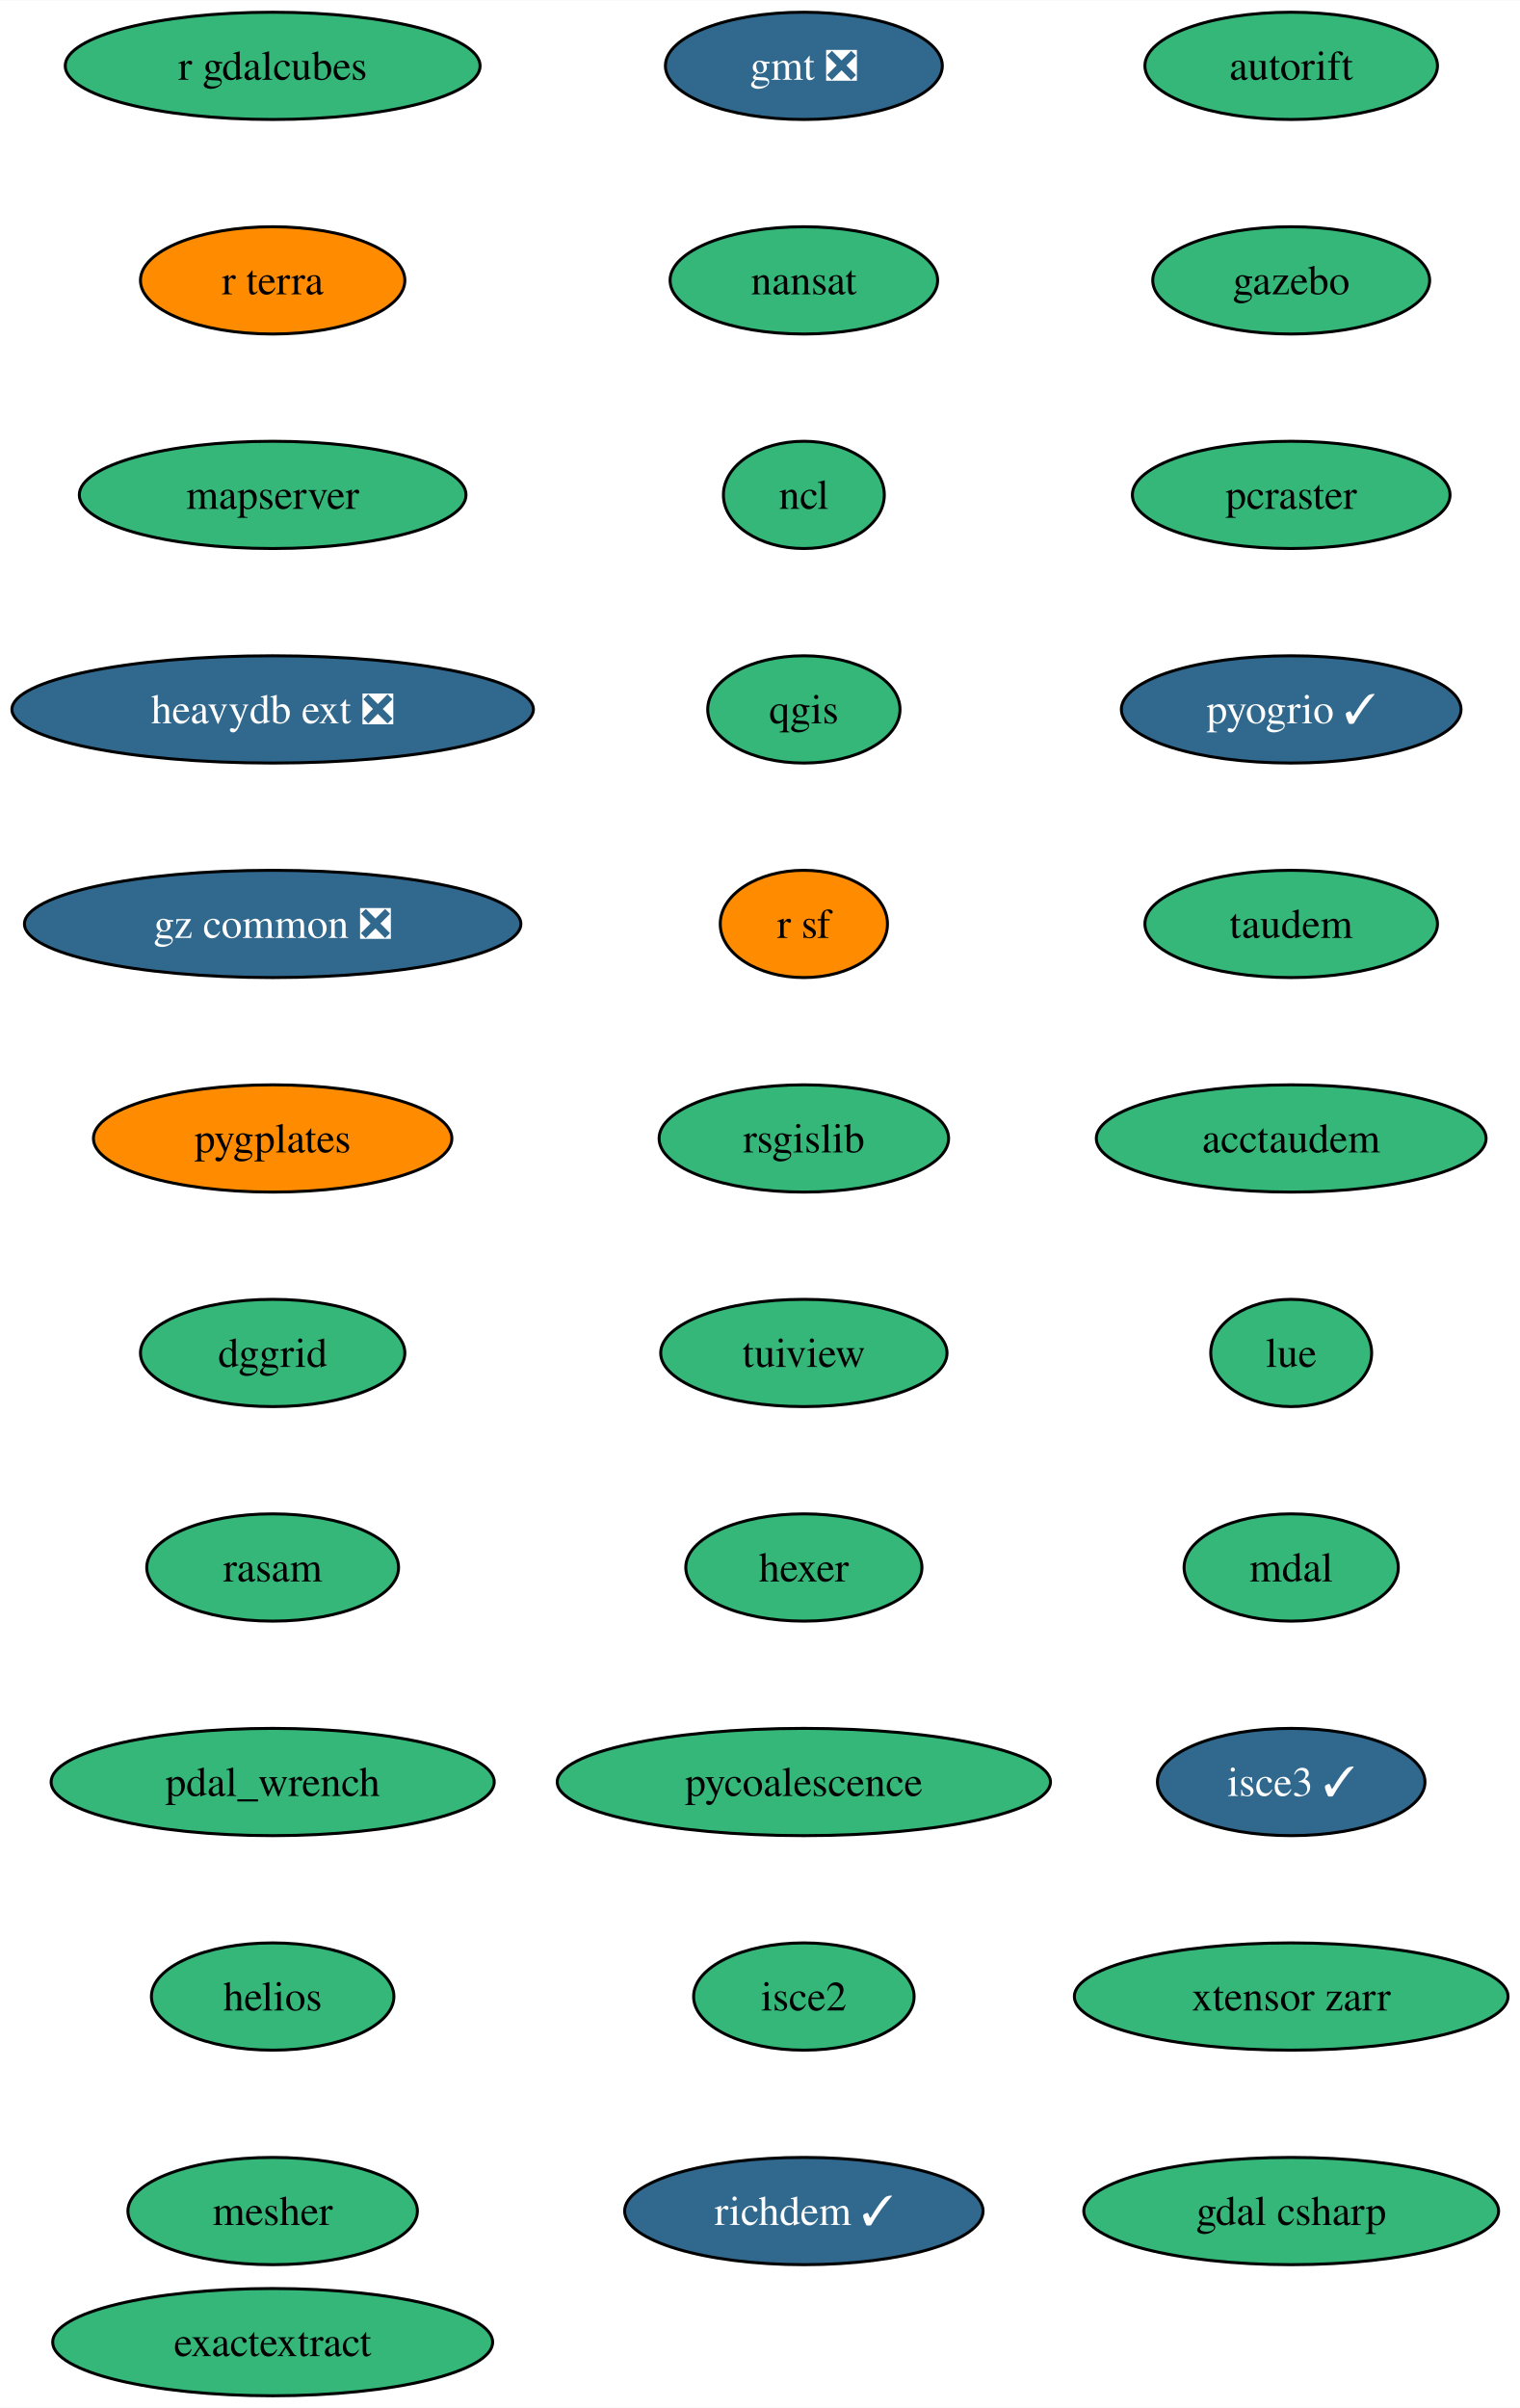
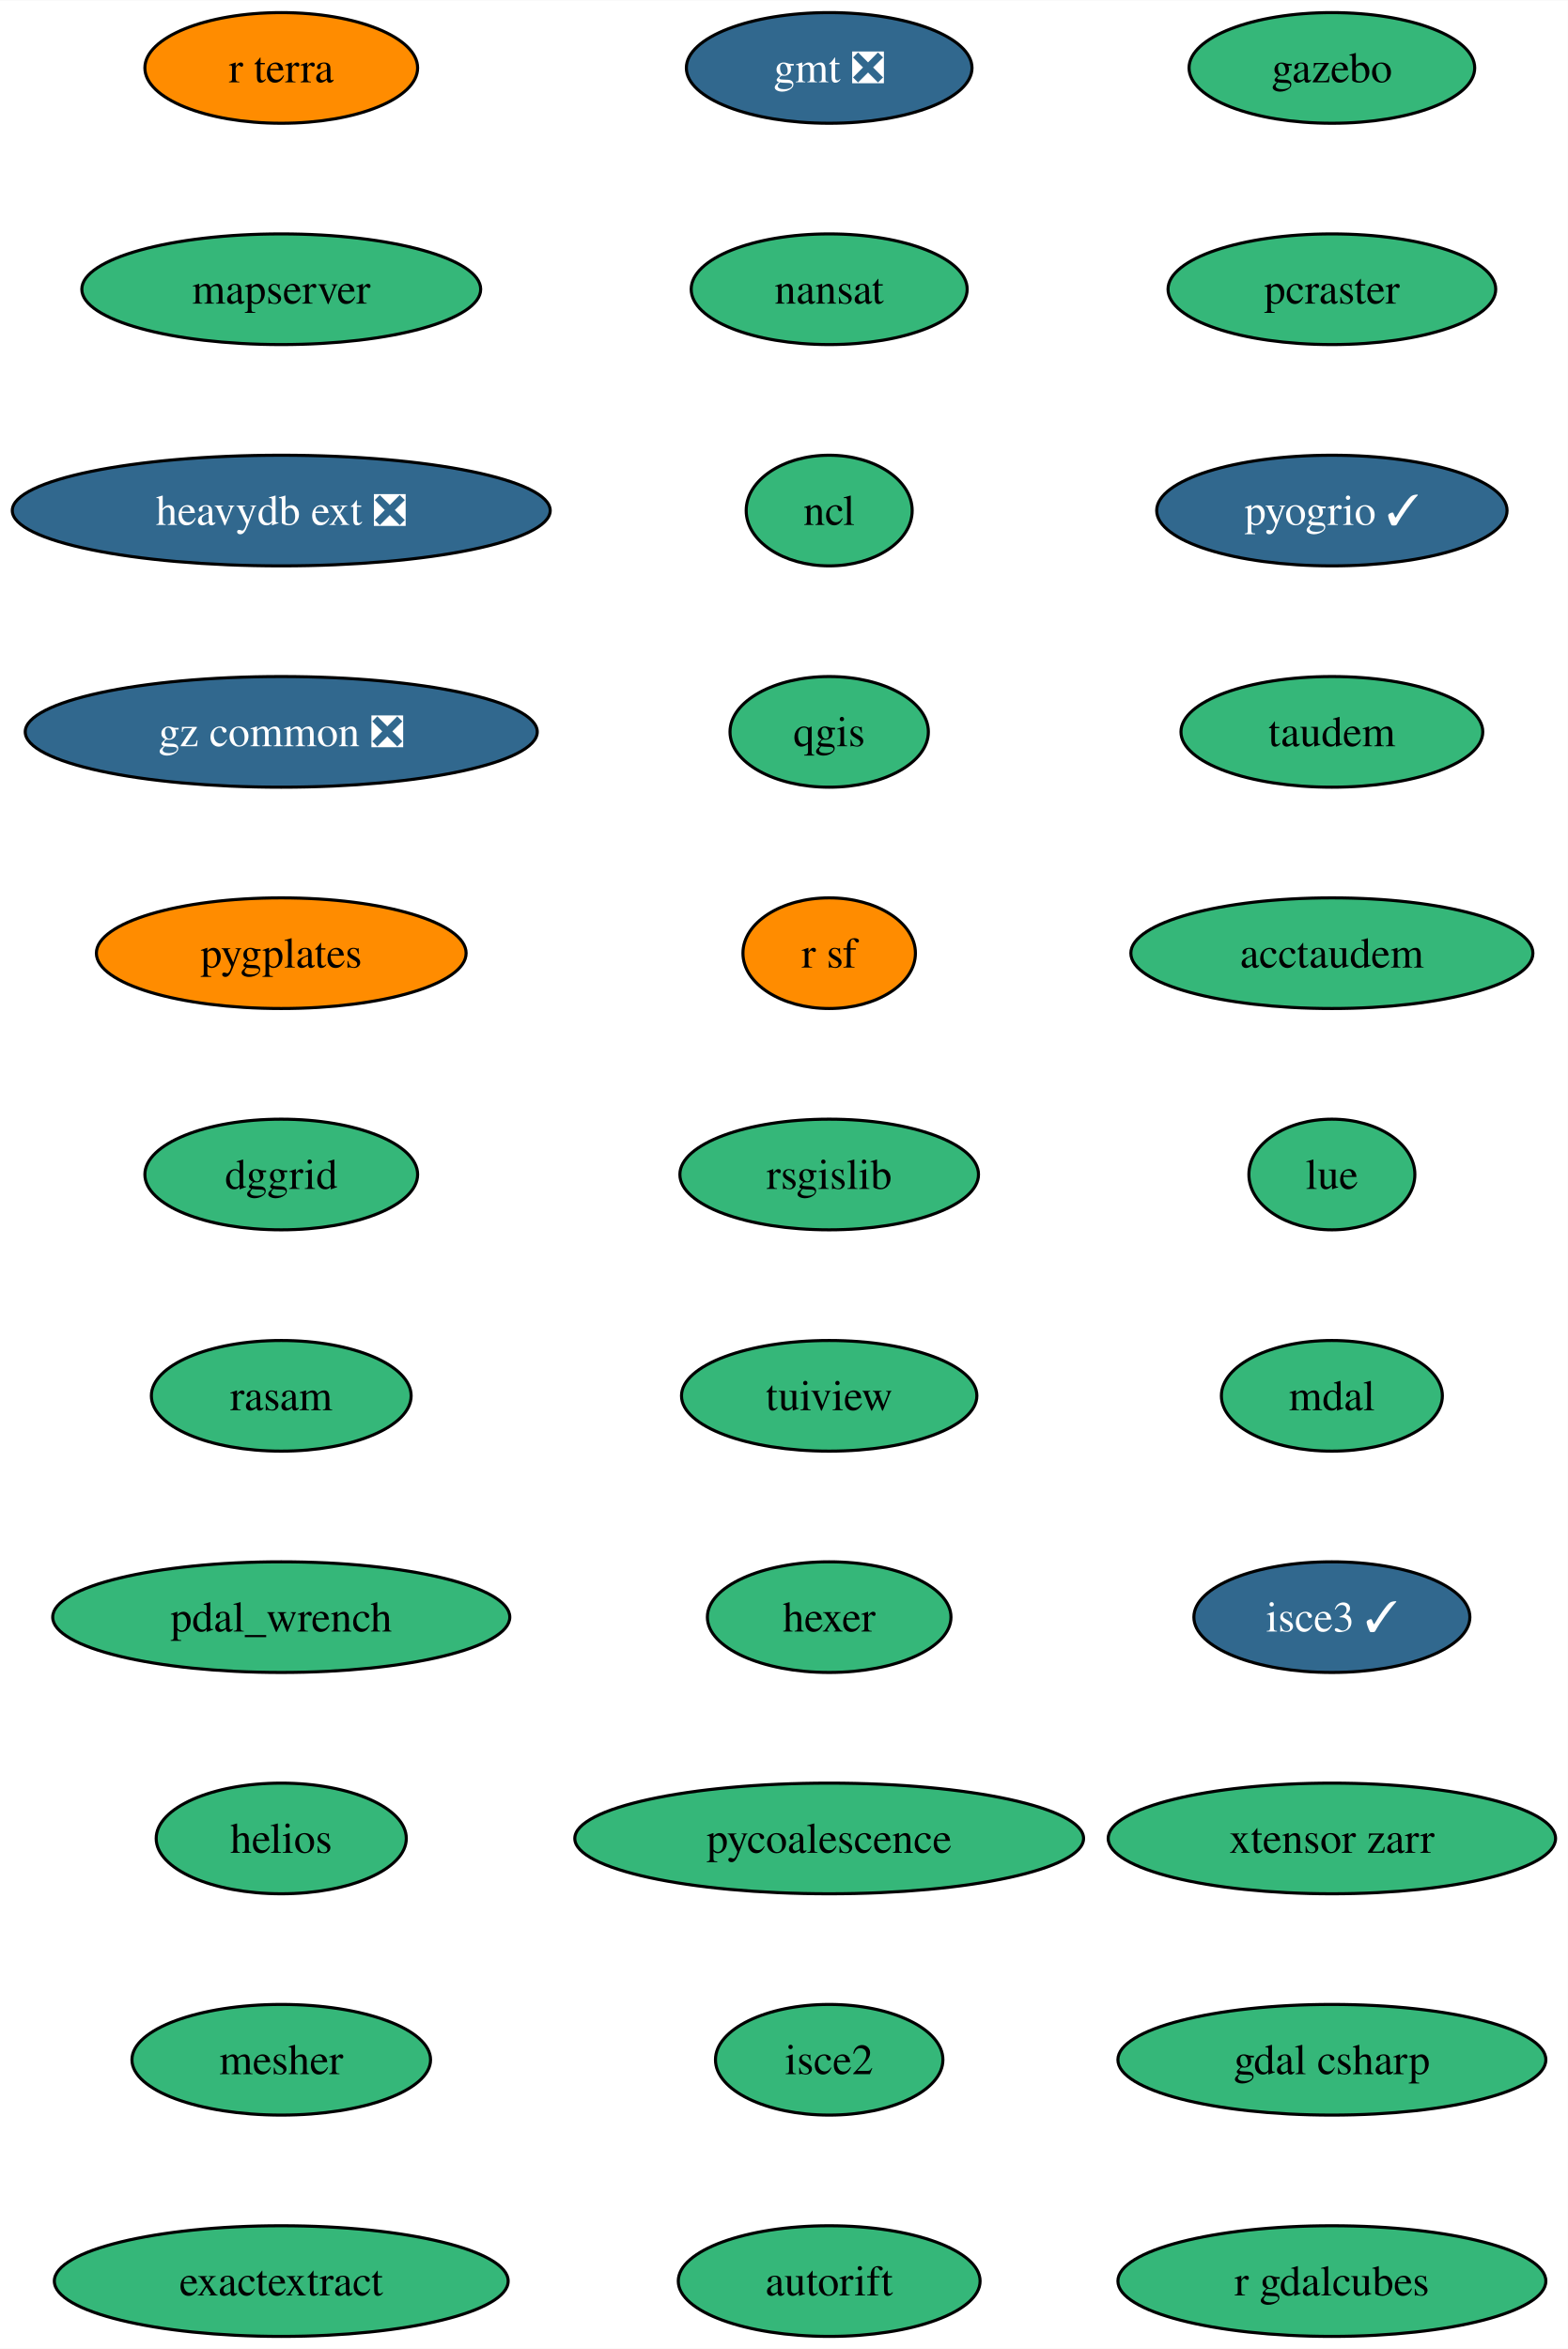
- <svg xmlns="http://www.w3.org/2000/svg" xmlns:xlink="http://www.w3.org/1999/xlink" width="510pt" height="808pt" viewBox="0.00 0.00 510.13 808.00">
-   <g id="graph0" class="graph" transform="scale(1 1) rotate(0) translate(4 804)">
-     <polygon fill="white" stroke="none" points="-4,4 -4,-804 506.13,-804 506.13,4 -4,4" />
+ <svg xmlns="http://www.w3.org/2000/svg" xmlns:xlink="http://www.w3.org/1999/xlink" width="510pt" height="764pt" viewBox="0.00 0.00 510.13 764.00">
+   <g id="graph0" class="graph" transform="scale(1 1) rotate(0) translate(4 760)">
+     <polygon fill="white" stroke="none" points="-4,4 -4,-760 506.13,-760 506.13,4 -4,4" />
    <g id="node1" class="node">
      <g id="a_node1">
        <a xlink:href="https://github.com/conda-forge/gmt-feedstock/pull/302" xlink:title="gmt ❎">
-           <ellipse fill="#31688e" stroke="black" cx="265.79" cy="-782" rx="46.47" ry="18" />
-           <text text-anchor="middle" x="265.79" y="-777.33" font-family="Times,serif" font-size="14.00" fill="white">gmt ❎</text>
+           <ellipse fill="#31688e" stroke="black" cx="265.79" cy="-738" rx="46.47" ry="18" />
+           <text text-anchor="middle" x="265.79" y="-733.33" font-family="Times,serif" font-size="14.00" fill="white">gmt ❎</text>
        </a>
      </g>
    </g>
    <g id="node2" class="node">
      <g id="a_node2">
        <a xlink:href="https://github.com/conda-forge/nansat-feedstock" xlink:title="nansat">
-           <ellipse fill="#35b779" stroke="black" cx="265.79" cy="-710" rx="44.9" ry="18" />
-           <text text-anchor="middle" x="265.79" y="-705.33" font-family="Times,serif" font-size="14.00">nansat</text>
+           <ellipse fill="#35b779" stroke="black" cx="265.79" cy="-666" rx="44.9" ry="18" />
+           <text text-anchor="middle" x="265.79" y="-661.33" font-family="Times,serif" font-size="14.00">nansat</text>
        </a>
      </g>
    </g>
    <g id="node3" class="node">
      <g id="a_node3">
        <a xlink:href="https://github.com/conda-forge/ncl-feedstock" xlink:title="ncl">
-           <ellipse fill="#35b779" stroke="black" cx="265.79" cy="-638" rx="27" ry="18" />
-           <text text-anchor="middle" x="265.79" y="-633.33" font-family="Times,serif" font-size="14.00">ncl</text>
+           <ellipse fill="#35b779" stroke="black" cx="265.79" cy="-594" rx="27" ry="18" />
+           <text text-anchor="middle" x="265.79" y="-589.33" font-family="Times,serif" font-size="14.00">ncl</text>
        </a>
      </g>
    </g>
    <g id="node4" class="node">
      <g id="a_node4">
        <a xlink:href="https://github.com/conda-forge/qgis-feedstock" xlink:title="qgis">
-           <ellipse fill="#35b779" stroke="black" cx="265.79" cy="-566" rx="32.27" ry="18" />
-           <text text-anchor="middle" x="265.79" y="-561.33" font-family="Times,serif" font-size="14.00">qgis</text>
+           <ellipse fill="#35b779" stroke="black" cx="265.79" cy="-522" rx="32.27" ry="18" />
+           <text text-anchor="middle" x="265.79" y="-517.33" font-family="Times,serif" font-size="14.00">qgis</text>
        </a>
      </g>
    </g>
    <g id="node5" class="node">
      <g id="a_node5">
        <a xlink:href="https://github.com/conda-forge/r-sf-feedstock" xlink:title="r sf">
-           <ellipse fill="#ff8c00" stroke="black" cx="265.79" cy="-494" rx="28.06" ry="18" />
-           <text text-anchor="middle" x="265.79" y="-489.32" font-family="Times,serif" font-size="14.00">r sf</text>
+           <ellipse fill="#ff8c00" stroke="black" cx="265.79" cy="-450" rx="28.06" ry="18" />
+           <text text-anchor="middle" x="265.79" y="-445.32" font-family="Times,serif" font-size="14.00">r sf</text>
        </a>
      </g>
    </g>
    <g id="node6" class="node">
      <g id="a_node6">
        <a xlink:href="https://github.com/conda-forge/rsgislib-feedstock" xlink:title="rsgislib">
-           <ellipse fill="#35b779" stroke="black" cx="265.79" cy="-422" rx="48.58" ry="18" />
-           <text text-anchor="middle" x="265.79" y="-417.32" font-family="Times,serif" font-size="14.00">rsgislib</text>
+           <ellipse fill="#35b779" stroke="black" cx="265.79" cy="-378" rx="48.58" ry="18" />
+           <text text-anchor="middle" x="265.79" y="-373.32" font-family="Times,serif" font-size="14.00">rsgislib</text>
        </a>
      </g>
    </g>
    <g id="node7" class="node">
      <g id="a_node7">
        <a xlink:href="https://github.com/conda-forge/tuiview-feedstock" xlink:title="tuiview">
-           <ellipse fill="#35b779" stroke="black" cx="265.79" cy="-350" rx="48.05" ry="18" />
-           <text text-anchor="middle" x="265.79" y="-345.32" font-family="Times,serif" font-size="14.00">tuiview</text>
+           <ellipse fill="#35b779" stroke="black" cx="265.79" cy="-306" rx="48.05" ry="18" />
+           <text text-anchor="middle" x="265.79" y="-301.32" font-family="Times,serif" font-size="14.00">tuiview</text>
        </a>
      </g>
    </g>
    <g id="node8" class="node">
      <g id="a_node8">
        <a xlink:href="https://github.com/conda-forge/hexer-feedstock" xlink:title="hexer">
-           <ellipse fill="#35b779" stroke="black" cx="265.79" cy="-278" rx="39.63" ry="18" />
-           <text text-anchor="middle" x="265.79" y="-273.32" font-family="Times,serif" font-size="14.00">hexer</text>
+           <ellipse fill="#35b779" stroke="black" cx="265.79" cy="-234" rx="39.63" ry="18" />
+           <text text-anchor="middle" x="265.79" y="-229.32" font-family="Times,serif" font-size="14.00">hexer</text>
        </a>
      </g>
    </g>
    <g id="node9" class="node">
      <g id="a_node9">
        <a xlink:href="https://github.com/conda-forge/pycoalescence-feedstock" xlink:title="pycoalescence">
-           <ellipse fill="#35b779" stroke="black" cx="265.79" cy="-206" rx="82.77" ry="18" />
-           <text text-anchor="middle" x="265.79" y="-201.32" font-family="Times,serif" font-size="14.00">pycoalescence</text>
+           <ellipse fill="#35b779" stroke="black" cx="265.79" cy="-162" rx="82.77" ry="18" />
+           <text text-anchor="middle" x="265.79" y="-157.32" font-family="Times,serif" font-size="14.00">pycoalescence</text>
        </a>
      </g>
    </g>
    <g id="node10" class="node">
      <g id="a_node10">
        <a xlink:href="https://github.com/conda-forge/isce2-feedstock" xlink:title="isce2">
-           <ellipse fill="#35b779" stroke="black" cx="265.79" cy="-134" rx="37" ry="18" />
-           <text text-anchor="middle" x="265.79" y="-129.32" font-family="Times,serif" font-size="14.00">isce2</text>
+           <ellipse fill="#35b779" stroke="black" cx="265.79" cy="-90" rx="37" ry="18" />
+           <text text-anchor="middle" x="265.79" y="-85.33" font-family="Times,serif" font-size="14.00">isce2</text>
        </a>
      </g>
    </g>
    <g id="node11" class="node">
      <g id="a_node11">
-         <a xlink:href="https://github.com/conda-forge/richdem-feedstock/pull/30" xlink:title="richdem ✓">
-           <ellipse fill="#31688e" stroke="black" cx="265.79" cy="-62" rx="60.15" ry="18" />
-           <text text-anchor="middle" x="265.79" y="-57.33" font-family="Times,serif" font-size="14.00" fill="white">richdem ✓</text>
+         <a xlink:href="https://github.com/conda-forge/autorift-feedstock" xlink:title="autorift">
+           <ellipse fill="#35b779" stroke="black" cx="265.79" cy="-18" rx="49.1" ry="18" />
+           <text text-anchor="middle" x="265.79" y="-13.32" font-family="Times,serif" font-size="14.00">autorift</text>
        </a>
      </g>
    </g>
    <g id="node12" class="node">
      <g id="a_node12">
-         <a xlink:href="https://github.com/conda-forge/autorift-feedstock" xlink:title="autorift">
-           <ellipse fill="#35b779" stroke="black" cx="429.35" cy="-782" rx="49.1" ry="18" />
-           <text text-anchor="middle" x="429.35" y="-777.33" font-family="Times,serif" font-size="14.00">autorift</text>
+         <a xlink:href="https://github.com/conda-forge/gazebo-feedstock" xlink:title="gazebo">
+           <ellipse fill="#35b779" stroke="black" cx="429.35" cy="-738" rx="46.47" ry="18" />
+           <text text-anchor="middle" x="429.35" y="-733.33" font-family="Times,serif" font-size="14.00">gazebo</text>
        </a>
      </g>
    </g>
    <g id="node13" class="node">
      <g id="a_node13">
-         <a xlink:href="https://github.com/conda-forge/gazebo-feedstock" xlink:title="gazebo">
-           <ellipse fill="#35b779" stroke="black" cx="429.35" cy="-710" rx="46.47" ry="18" />
-           <text text-anchor="middle" x="429.35" y="-705.33" font-family="Times,serif" font-size="14.00">gazebo</text>
+         <a xlink:href="https://github.com/conda-forge/pcraster-feedstock" xlink:title="pcraster">
+           <ellipse fill="#35b779" stroke="black" cx="429.35" cy="-666" rx="53.31" ry="18" />
+           <text text-anchor="middle" x="429.35" y="-661.33" font-family="Times,serif" font-size="14.00">pcraster</text>
        </a>
      </g>
    </g>
    <g id="node14" class="node">
      <g id="a_node14">
-         <a xlink:href="https://github.com/conda-forge/pcraster-feedstock" xlink:title="pcraster">
-           <ellipse fill="#35b779" stroke="black" cx="429.35" cy="-638" rx="53.31" ry="18" />
-           <text text-anchor="middle" x="429.35" y="-633.33" font-family="Times,serif" font-size="14.00">pcraster</text>
+         <a xlink:href="https://github.com/conda-forge/pyogrio-feedstock/pull/54" xlink:title="pyogrio ✓">
+           <ellipse fill="#31688e" stroke="black" cx="429.35" cy="-594" rx="57" ry="18" />
+           <text text-anchor="middle" x="429.35" y="-589.33" font-family="Times,serif" font-size="14.00" fill="white">pyogrio ✓</text>
        </a>
      </g>
    </g>
    <g id="node15" class="node">
      <g id="a_node15">
-         <a xlink:href="https://github.com/conda-forge/pyogrio-feedstock/pull/54" xlink:title="pyogrio ✓">
-           <ellipse fill="#31688e" stroke="black" cx="429.35" cy="-566" rx="57" ry="18" />
-           <text text-anchor="middle" x="429.35" y="-561.33" font-family="Times,serif" font-size="14.00" fill="white">pyogrio ✓</text>
+         <a xlink:href="https://github.com/conda-forge/taudem-feedstock" xlink:title="taudem">
+           <ellipse fill="#35b779" stroke="black" cx="429.35" cy="-522" rx="49.1" ry="18" />
+           <text text-anchor="middle" x="429.35" y="-517.33" font-family="Times,serif" font-size="14.00">taudem</text>
        </a>
      </g>
    </g>
    <g id="node16" class="node">
      <g id="a_node16">
-         <a xlink:href="https://github.com/conda-forge/taudem-feedstock" xlink:title="taudem">
-           <ellipse fill="#35b779" stroke="black" cx="429.35" cy="-494" rx="49.1" ry="18" />
-           <text text-anchor="middle" x="429.35" y="-489.32" font-family="Times,serif" font-size="14.00">taudem</text>
+         <a xlink:href="https://github.com/conda-forge/acctaudem-feedstock" xlink:title="acctaudem">
+           <ellipse fill="#35b779" stroke="black" cx="429.35" cy="-450" rx="65.41" ry="18" />
+           <text text-anchor="middle" x="429.35" y="-445.32" font-family="Times,serif" font-size="14.00">acctaudem</text>
        </a>
      </g>
    </g>
    <g id="node17" class="node">
      <g id="a_node17">
-         <a xlink:href="https://github.com/conda-forge/acctaudem-feedstock" xlink:title="acctaudem">
-           <ellipse fill="#35b779" stroke="black" cx="429.35" cy="-422" rx="65.41" ry="18" />
-           <text text-anchor="middle" x="429.35" y="-417.32" font-family="Times,serif" font-size="14.00">acctaudem</text>
+         <a xlink:href="https://github.com/conda-forge/lue-feedstock" xlink:title="lue">
+           <ellipse fill="#35b779" stroke="black" cx="429.35" cy="-378" rx="27" ry="18" />
+           <text text-anchor="middle" x="429.35" y="-373.32" font-family="Times,serif" font-size="14.00">lue</text>
        </a>
      </g>
    </g>
    <g id="node18" class="node">
      <g id="a_node18">
-         <a xlink:href="https://github.com/conda-forge/lue-feedstock" xlink:title="lue">
-           <ellipse fill="#35b779" stroke="black" cx="429.35" cy="-350" rx="27" ry="18" />
-           <text text-anchor="middle" x="429.35" y="-345.32" font-family="Times,serif" font-size="14.00">lue</text>
+         <a xlink:href="https://github.com/conda-forge/mdal-feedstock" xlink:title="mdal">
+           <ellipse fill="#35b779" stroke="black" cx="429.35" cy="-306" rx="35.95" ry="18" />
+           <text text-anchor="middle" x="429.35" y="-301.32" font-family="Times,serif" font-size="14.00">mdal</text>
        </a>
      </g>
    </g>
    <g id="node19" class="node">
      <g id="a_node19">
-         <a xlink:href="https://github.com/conda-forge/mdal-feedstock" xlink:title="mdal">
-           <ellipse fill="#35b779" stroke="black" cx="429.35" cy="-278" rx="35.95" ry="18" />
-           <text text-anchor="middle" x="429.35" y="-273.32" font-family="Times,serif" font-size="14.00">mdal</text>
+         <a xlink:href="https://github.com/conda-forge/isce3-feedstock/pull/74" xlink:title="isce3 ✓">
+           <ellipse fill="#31688e" stroke="black" cx="429.35" cy="-234" rx="44.9" ry="18" />
+           <text text-anchor="middle" x="429.35" y="-229.32" font-family="Times,serif" font-size="14.00" fill="white">isce3 ✓</text>
        </a>
      </g>
    </g>
    <g id="node20" class="node">
      <g id="a_node20">
-         <a xlink:href="https://github.com/conda-forge/isce3-feedstock/pull/74" xlink:title="isce3 ✓">
-           <ellipse fill="#31688e" stroke="black" cx="429.35" cy="-206" rx="44.9" ry="18" />
-           <text text-anchor="middle" x="429.35" y="-201.32" font-family="Times,serif" font-size="14.00" fill="white">isce3 ✓</text>
+         <a xlink:href="https://github.com/conda-forge/xtensor-zarr-feedstock" xlink:title="xtensor zarr">
+           <ellipse fill="#35b779" stroke="black" cx="429.35" cy="-162" rx="72.78" ry="18" />
+           <text text-anchor="middle" x="429.35" y="-157.32" font-family="Times,serif" font-size="14.00">xtensor zarr</text>
        </a>
      </g>
    </g>
    <g id="node21" class="node">
      <g id="a_node21">
-         <a xlink:href="https://github.com/conda-forge/xtensor-zarr-feedstock" xlink:title="xtensor zarr">
-           <ellipse fill="#35b779" stroke="black" cx="429.35" cy="-134" rx="72.78" ry="18" />
-           <text text-anchor="middle" x="429.35" y="-129.32" font-family="Times,serif" font-size="14.00">xtensor zarr</text>
+         <a xlink:href="https://github.com/conda-forge/gdal-csharp-feedstock" xlink:title="gdal csharp">
+           <ellipse fill="#35b779" stroke="black" cx="429.35" cy="-90" rx="69.62" ry="18" />
+           <text text-anchor="middle" x="429.35" y="-85.33" font-family="Times,serif" font-size="14.00">gdal csharp</text>
        </a>
      </g>
    </g>
    <g id="node22" class="node">
      <g id="a_node22">
-         <a xlink:href="https://github.com/conda-forge/gdal-csharp-feedstock" xlink:title="gdal csharp">
-           <ellipse fill="#35b779" stroke="black" cx="429.35" cy="-62" rx="69.62" ry="18" />
-           <text text-anchor="middle" x="429.35" y="-57.33" font-family="Times,serif" font-size="14.00">gdal csharp</text>
+         <a xlink:href="https://github.com/conda-forge/r-gdalcubes-feedstock" xlink:title="r gdalcubes">
+           <ellipse fill="#35b779" stroke="black" cx="429.35" cy="-18" rx="69.62" ry="18" />
+           <text text-anchor="middle" x="429.35" y="-13.32" font-family="Times,serif" font-size="14.00">r gdalcubes</text>
        </a>
      </g>
    </g>
    <g id="node23" class="node">
      <g id="a_node23">
-         <a xlink:href="https://github.com/conda-forge/r-gdalcubes-feedstock" xlink:title="r gdalcubes">
-           <ellipse fill="#35b779" stroke="black" cx="87.51" cy="-782" rx="69.62" ry="18" />
-           <text text-anchor="middle" x="87.51" y="-777.33" font-family="Times,serif" font-size="14.00">r gdalcubes</text>
+         <a xlink:href="https://github.com/conda-forge/r-terra-feedstock" xlink:title="r terra">
+           <ellipse fill="#ff8c00" stroke="black" cx="87.51" cy="-738" rx="44.37" ry="18" />
+           <text text-anchor="middle" x="87.51" y="-733.33" font-family="Times,serif" font-size="14.00">r terra</text>
        </a>
      </g>
    </g>
    <g id="node24" class="node">
      <g id="a_node24">
-         <a xlink:href="https://github.com/conda-forge/r-terra-feedstock" xlink:title="r terra">
-           <ellipse fill="#ff8c00" stroke="black" cx="87.51" cy="-710" rx="44.37" ry="18" />
-           <text text-anchor="middle" x="87.51" y="-705.33" font-family="Times,serif" font-size="14.00">r terra</text>
+         <a xlink:href="https://github.com/conda-forge/mapserver-feedstock" xlink:title="mapserver">
+           <ellipse fill="#35b779" stroke="black" cx="87.51" cy="-666" rx="64.89" ry="18" />
+           <text text-anchor="middle" x="87.51" y="-661.33" font-family="Times,serif" font-size="14.00">mapserver</text>
        </a>
      </g>
    </g>
    <g id="node25" class="node">
      <g id="a_node25">
-         <a xlink:href="https://github.com/conda-forge/mapserver-feedstock" xlink:title="mapserver">
-           <ellipse fill="#35b779" stroke="black" cx="87.51" cy="-638" rx="64.89" ry="18" />
-           <text text-anchor="middle" x="87.51" y="-633.33" font-family="Times,serif" font-size="14.00">mapserver</text>
+         <a xlink:href="https://github.com/conda-forge/heavydb-ext-feedstock/pull/82" xlink:title="heavydb ext ❎">
+           <ellipse fill="#31688e" stroke="black" cx="87.51" cy="-594" rx="87.51" ry="18" />
+           <text text-anchor="middle" x="87.51" y="-589.33" font-family="Times,serif" font-size="14.00" fill="white">heavydb ext ❎</text>
        </a>
      </g>
    </g>
    <g id="node26" class="node">
      <g id="a_node26">
-         <a xlink:href="https://github.com/conda-forge/heavydb-ext-feedstock/pull/82" xlink:title="heavydb ext ❎">
-           <ellipse fill="#31688e" stroke="black" cx="87.51" cy="-566" rx="87.51" ry="18" />
-           <text text-anchor="middle" x="87.51" y="-561.33" font-family="Times,serif" font-size="14.00" fill="white">heavydb ext ❎</text>
+         <a xlink:href="https://github.com/conda-forge/gz-common-feedstock/pull/50" xlink:title="gz common ❎">
+           <ellipse fill="#31688e" stroke="black" cx="87.51" cy="-522" rx="83.3" ry="18" />
+           <text text-anchor="middle" x="87.51" y="-517.33" font-family="Times,serif" font-size="14.00" fill="white">gz common ❎</text>
        </a>
      </g>
    </g>
    <g id="node27" class="node">
      <g id="a_node27">
-         <a xlink:href="https://github.com/conda-forge/gz-common-feedstock/pull/50" xlink:title="gz common ❎">
-           <ellipse fill="#31688e" stroke="black" cx="87.51" cy="-494" rx="83.3" ry="18" />
-           <text text-anchor="middle" x="87.51" y="-489.32" font-family="Times,serif" font-size="14.00" fill="white">gz common ❎</text>
+         <a xlink:href="https://github.com/conda-forge/pygplates-feedstock" xlink:title="pygplates">
+           <ellipse fill="#ff8c00" stroke="black" cx="87.51" cy="-450" rx="60.15" ry="18" />
+           <text text-anchor="middle" x="87.51" y="-445.32" font-family="Times,serif" font-size="14.00">pygplates</text>
        </a>
      </g>
    </g>
    <g id="node28" class="node">
      <g id="a_node28">
-         <a xlink:href="https://github.com/conda-forge/pygplates-feedstock" xlink:title="pygplates">
-           <ellipse fill="#ff8c00" stroke="black" cx="87.51" cy="-422" rx="60.15" ry="18" />
-           <text text-anchor="middle" x="87.51" y="-417.32" font-family="Times,serif" font-size="14.00">pygplates</text>
+         <a xlink:href="https://github.com/conda-forge/dggrid-feedstock" xlink:title="dggrid">
+           <ellipse fill="#35b779" stroke="black" cx="87.51" cy="-378" rx="44.37" ry="18" />
+           <text text-anchor="middle" x="87.51" y="-373.32" font-family="Times,serif" font-size="14.00">dggrid</text>
        </a>
      </g>
    </g>
    <g id="node29" class="node">
      <g id="a_node29">
-         <a xlink:href="https://github.com/conda-forge/dggrid-feedstock" xlink:title="dggrid">
-           <ellipse fill="#35b779" stroke="black" cx="87.51" cy="-350" rx="44.37" ry="18" />
-           <text text-anchor="middle" x="87.51" y="-345.32" font-family="Times,serif" font-size="14.00">dggrid</text>
+         <a xlink:href="https://github.com/conda-forge/rasam-feedstock" xlink:title="rasam">
+           <ellipse fill="#35b779" stroke="black" cx="87.51" cy="-306" rx="42.26" ry="18" />
+           <text text-anchor="middle" x="87.51" y="-301.32" font-family="Times,serif" font-size="14.00">rasam</text>
        </a>
      </g>
    </g>
    <g id="node30" class="node">
      <g id="a_node30">
-         <a xlink:href="https://github.com/conda-forge/rasam-feedstock" xlink:title="rasam">
-           <ellipse fill="#35b779" stroke="black" cx="87.51" cy="-278" rx="42.26" ry="18" />
-           <text text-anchor="middle" x="87.51" y="-273.32" font-family="Times,serif" font-size="14.00">rasam</text>
+         <a xlink:href="https://github.com/conda-forge/pdal_wrench-feedstock" xlink:title="pdal_wrench">
+           <ellipse fill="#35b779" stroke="black" cx="87.51" cy="-234" rx="74.36" ry="18" />
+           <text text-anchor="middle" x="87.51" y="-229.32" font-family="Times,serif" font-size="14.00">pdal_wrench</text>
        </a>
      </g>
    </g>
    <g id="node31" class="node">
      <g id="a_node31">
-         <a xlink:href="https://github.com/conda-forge/pdal_wrench-feedstock" xlink:title="pdal_wrench">
-           <ellipse fill="#35b779" stroke="black" cx="87.51" cy="-206" rx="74.36" ry="18" />
-           <text text-anchor="middle" x="87.51" y="-201.32" font-family="Times,serif" font-size="14.00">pdal_wrench</text>
+         <a xlink:href="https://github.com/conda-forge/helios-feedstock" xlink:title="helios">
+           <ellipse fill="#35b779" stroke="black" cx="87.51" cy="-162" rx="40.69" ry="18" />
+           <text text-anchor="middle" x="87.51" y="-157.32" font-family="Times,serif" font-size="14.00">helios</text>
        </a>
      </g>
    </g>
    <g id="node32" class="node">
      <g id="a_node32">
-         <a xlink:href="https://github.com/conda-forge/helios-feedstock" xlink:title="helios">
-           <ellipse fill="#35b779" stroke="black" cx="87.51" cy="-134" rx="40.69" ry="18" />
-           <text text-anchor="middle" x="87.51" y="-129.32" font-family="Times,serif" font-size="14.00">helios</text>
+         <a xlink:href="https://github.com/conda-forge/mesher-feedstock" xlink:title="mesher">
+           <ellipse fill="#35b779" stroke="black" cx="87.51" cy="-90" rx="48.58" ry="18" />
+           <text text-anchor="middle" x="87.51" y="-85.33" font-family="Times,serif" font-size="14.00">mesher</text>
        </a>
      </g>
    </g>
    <g id="node33" class="node">
      <g id="a_node33">
-         <a xlink:href="https://github.com/conda-forge/mesher-feedstock" xlink:title="mesher">
-           <ellipse fill="#35b779" stroke="black" cx="87.51" cy="-62" rx="48.58" ry="18" />
-           <text text-anchor="middle" x="87.51" y="-57.33" font-family="Times,serif" font-size="14.00">mesher</text>
-         </a>
-       </g>
-     </g>
-     <g id="node34" class="node">
-       <g id="a_node34">
        <a xlink:href="https://github.com/conda-forge/exactextract-feedstock" xlink:title="exactextract">
          <ellipse fill="#35b779" stroke="black" cx="87.51" cy="-18" rx="73.83" ry="18" />
          <text text-anchor="middle" x="87.51" y="-13.32" font-family="Times,serif" font-size="14.00">exactextract</text>
        </a>
      </g>
    </g>
  </g>
</svg>
